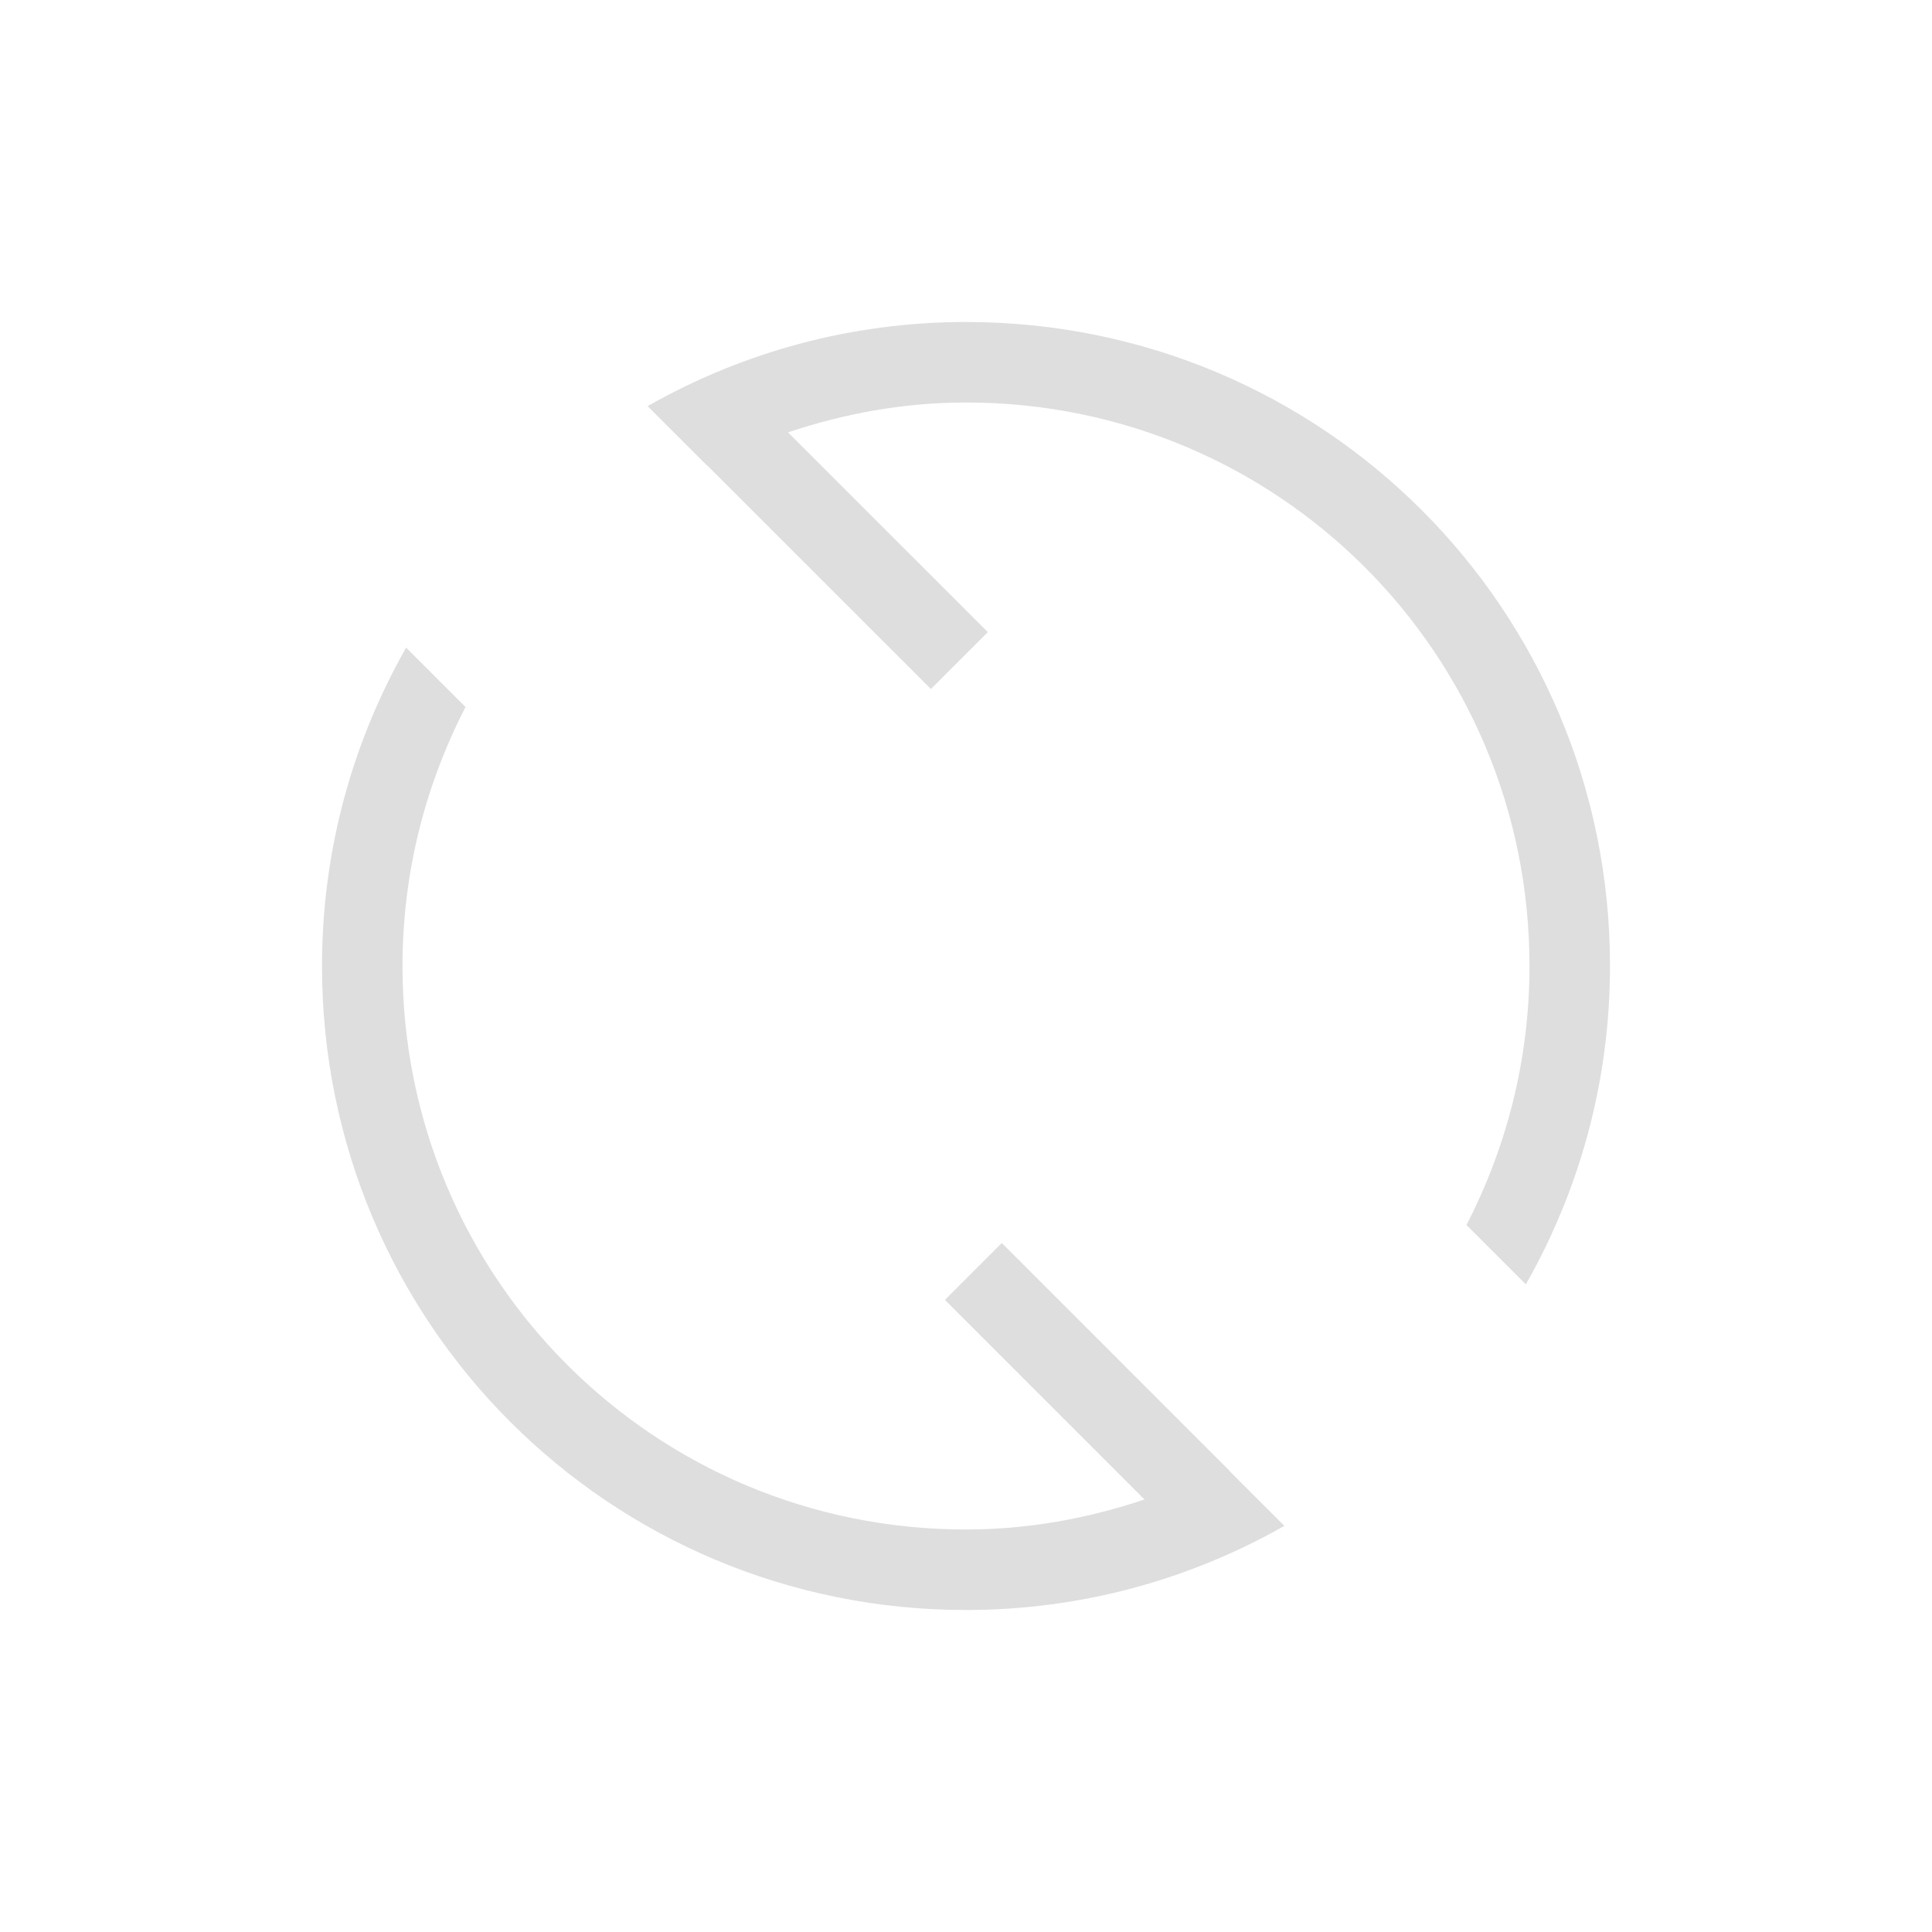
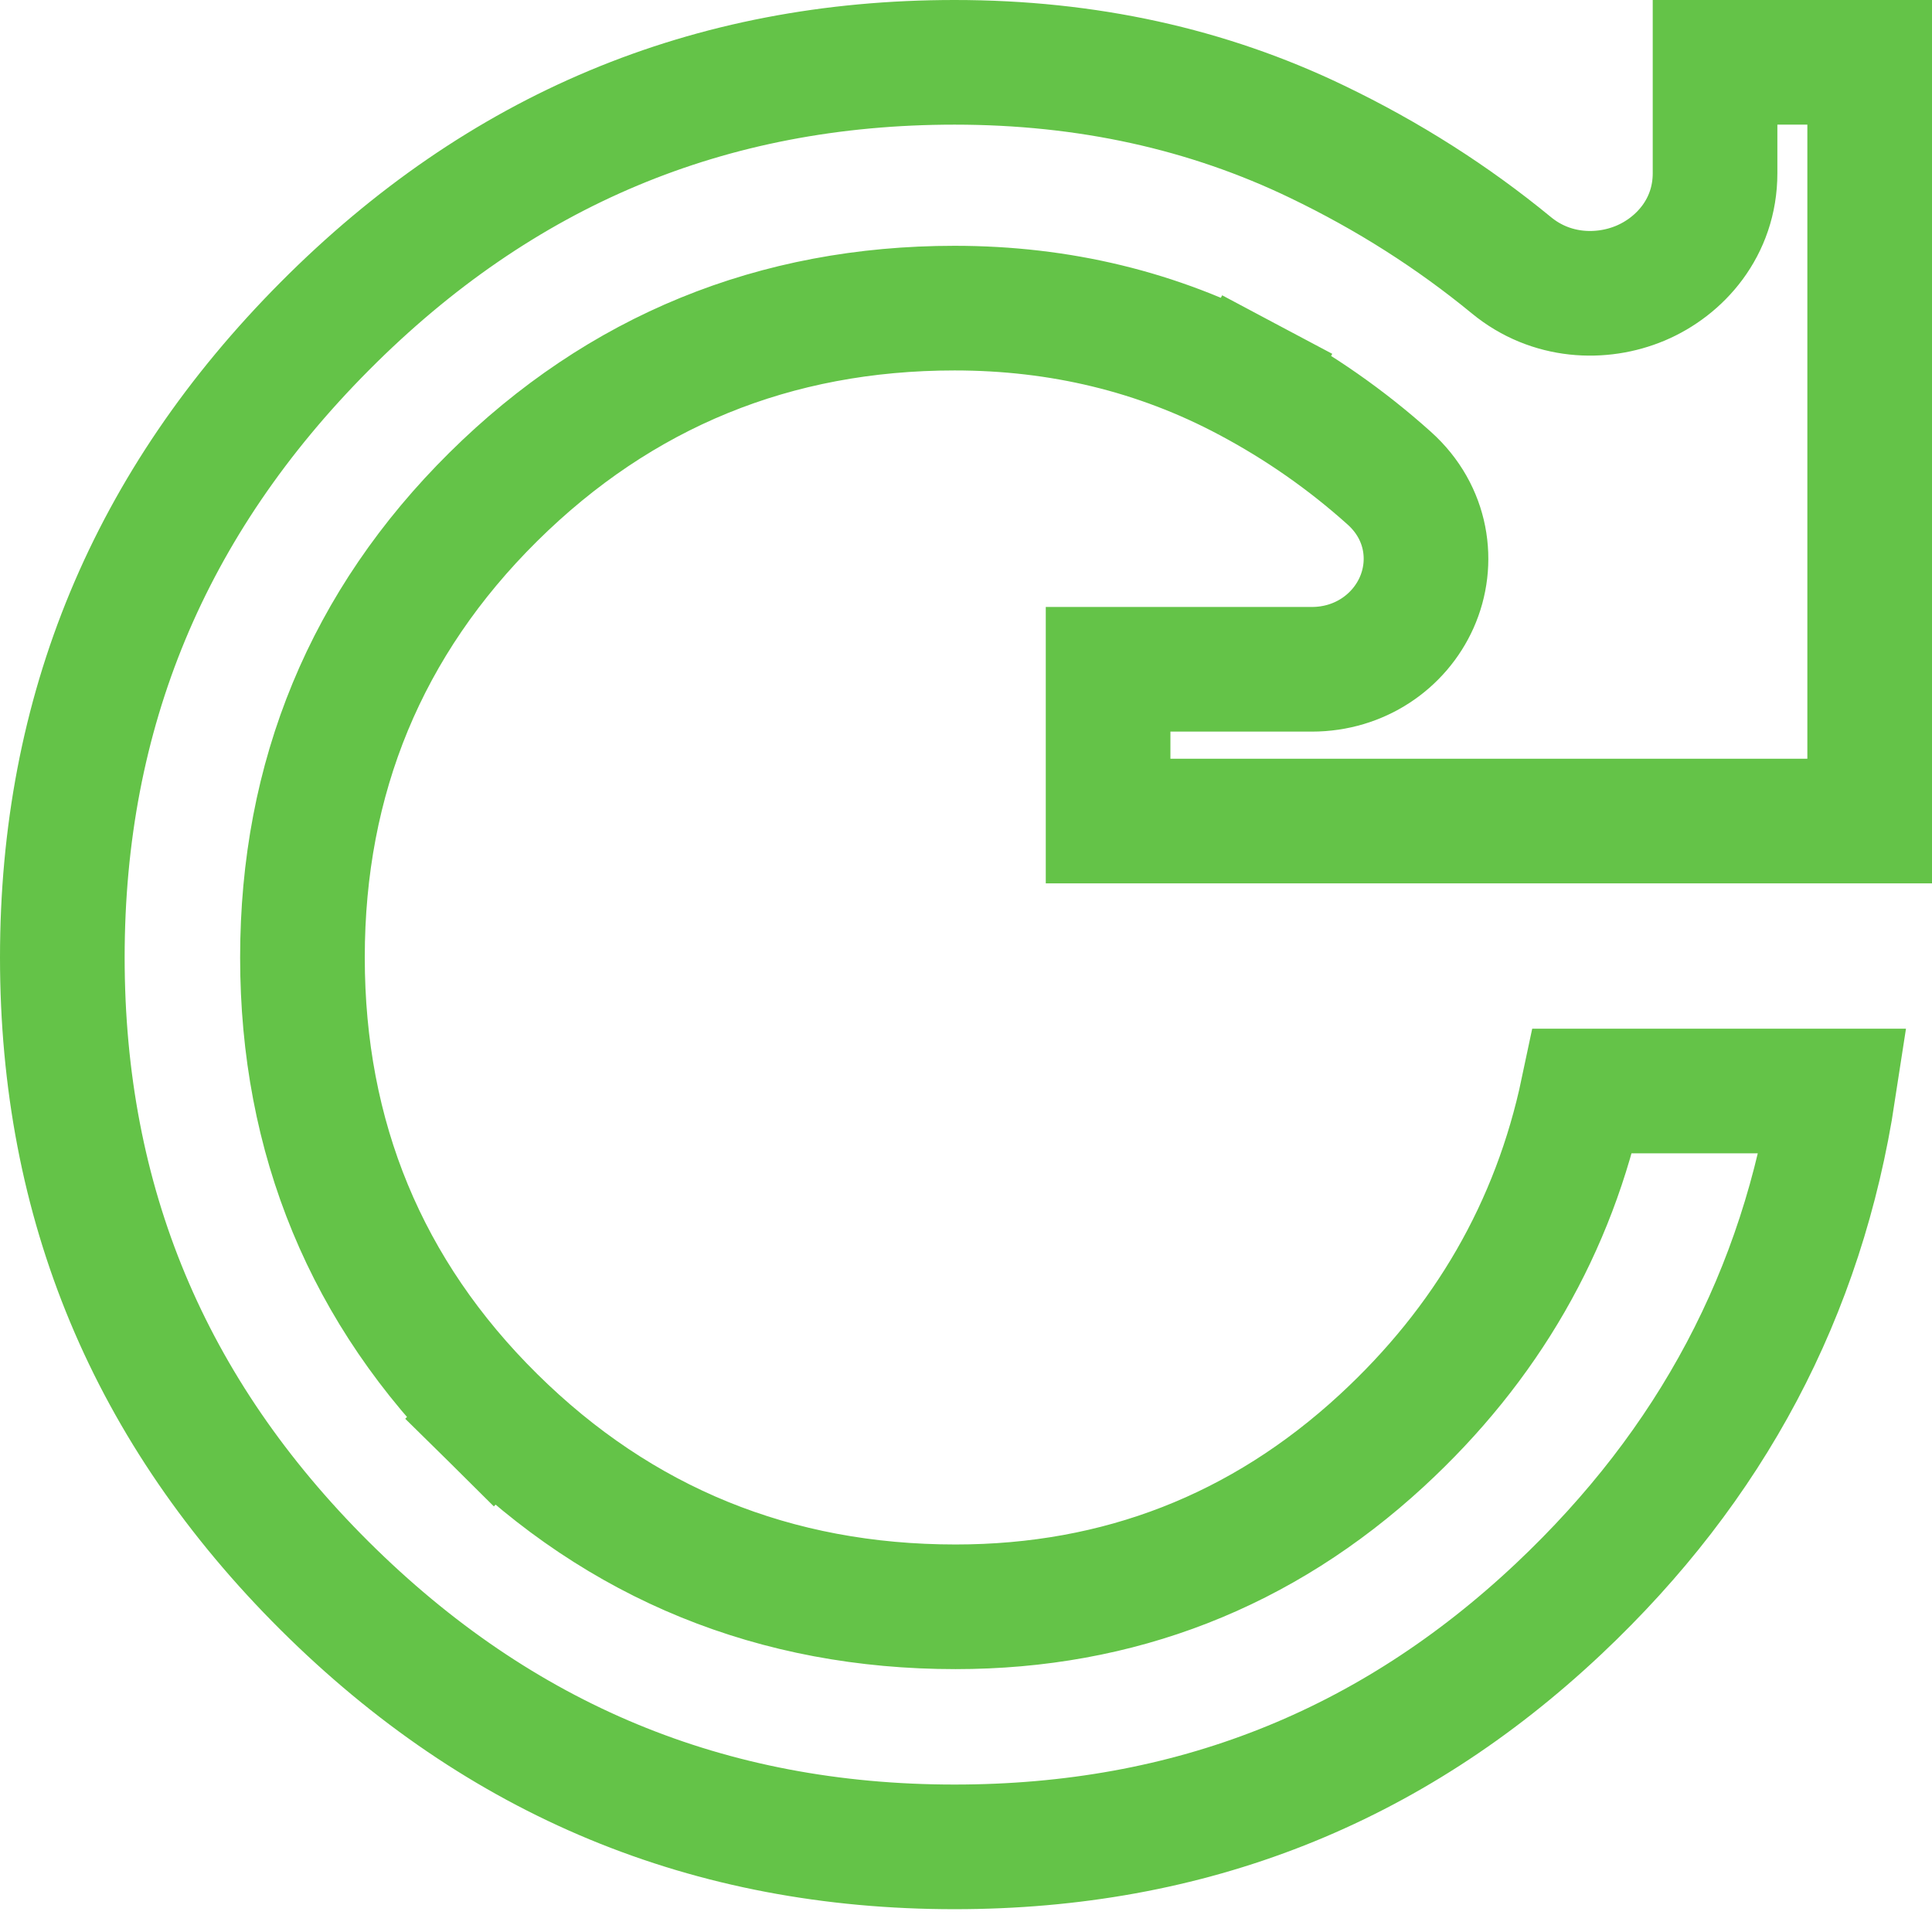
- <svg xmlns="http://www.w3.org/2000/svg" viewBox="0 0 24 24">
-   <defs id="defs3051">
-     <style type="text/css" id="current-color-scheme">
-       .ColorScheme-Text {
-         color:#dedede;
-       }
-       </style>
-   </defs>
-   <path style="fill:currentColor;fill-opacity:1;stroke:none" d="M 12 4 C 10.558 4 9.211 4.383 8.045 5.045 L 8.783 5.783 L 8.785 5.781 L 11.564 8.559 L 12.271 7.852 L 9.789 5.371 C 10.485 5.138 11.224 5 12 5 C 15.878 5 19 8.122 19 12 C 19 13.162 18.714 14.254 18.217 15.217 L 18.955 15.955 C 19.617 14.789 20 13.442 20 12 C 20 7.568 16.432 4 12 4 z M 5.045 8.045 C 4.383 9.211 4 10.558 4 12 C 4 16.432 7.568 20 12 20 C 13.442 20 14.789 19.617 15.955 18.955 L 15.271 18.271 L 15.273 18.27 L 12.445 15.441 L 11.738 16.148 L 14.217 18.627 C 13.519 18.861 12.778 19 12 19 C 8.122 19 5 15.878 5 12 C 5 10.838 5.286 9.746 5.783 8.783 L 5.045 8.045 z " class="ColorScheme-Text" />
+ <svg xmlns="http://www.w3.org/2000/svg" width="31" height="31" viewBox="0 0 31 31" fill="none">
+   <path d="M20.024 6.09L19.59 6.906L20.024 6.09C18.583 5.323 17.008 4.944 15.317 4.944C12.435 4.944 9.949 5.959 7.915 7.973C5.879 9.99 4.853 12.473 4.853 15.363C4.853 18.257 5.878 20.742 7.916 22.757L8.619 22.046L7.916 22.757C9.95 24.769 12.442 25.782 15.333 25.782C17.952 25.782 20.247 24.888 22.169 23.117C23.851 21.567 24.935 19.69 25.396 17.506H29.418C28.923 20.744 27.462 23.504 25.01 25.814C22.302 28.365 19.089 29.634 15.317 29.634C11.377 29.634 8.026 28.247 5.209 25.445C2.394 22.643 1 19.301 1 15.363C1 11.424 2.394 8.065 5.213 5.232C8.03 2.4 11.38 1 15.317 1C17.443 1 19.376 1.428 21.131 2.273C22.269 2.82 23.308 3.481 24.251 4.256C24.886 4.779 25.699 4.806 26.323 4.543C26.954 4.277 27.519 3.652 27.519 2.779V1H30V13.174H17.78V10.739H21.05C21.817 10.739 22.451 10.294 22.73 9.671C23.018 9.027 22.906 8.225 22.293 7.674C21.606 7.057 20.849 6.528 20.024 6.09Z" stroke="#64C348" stroke-width="2" />
</svg>
